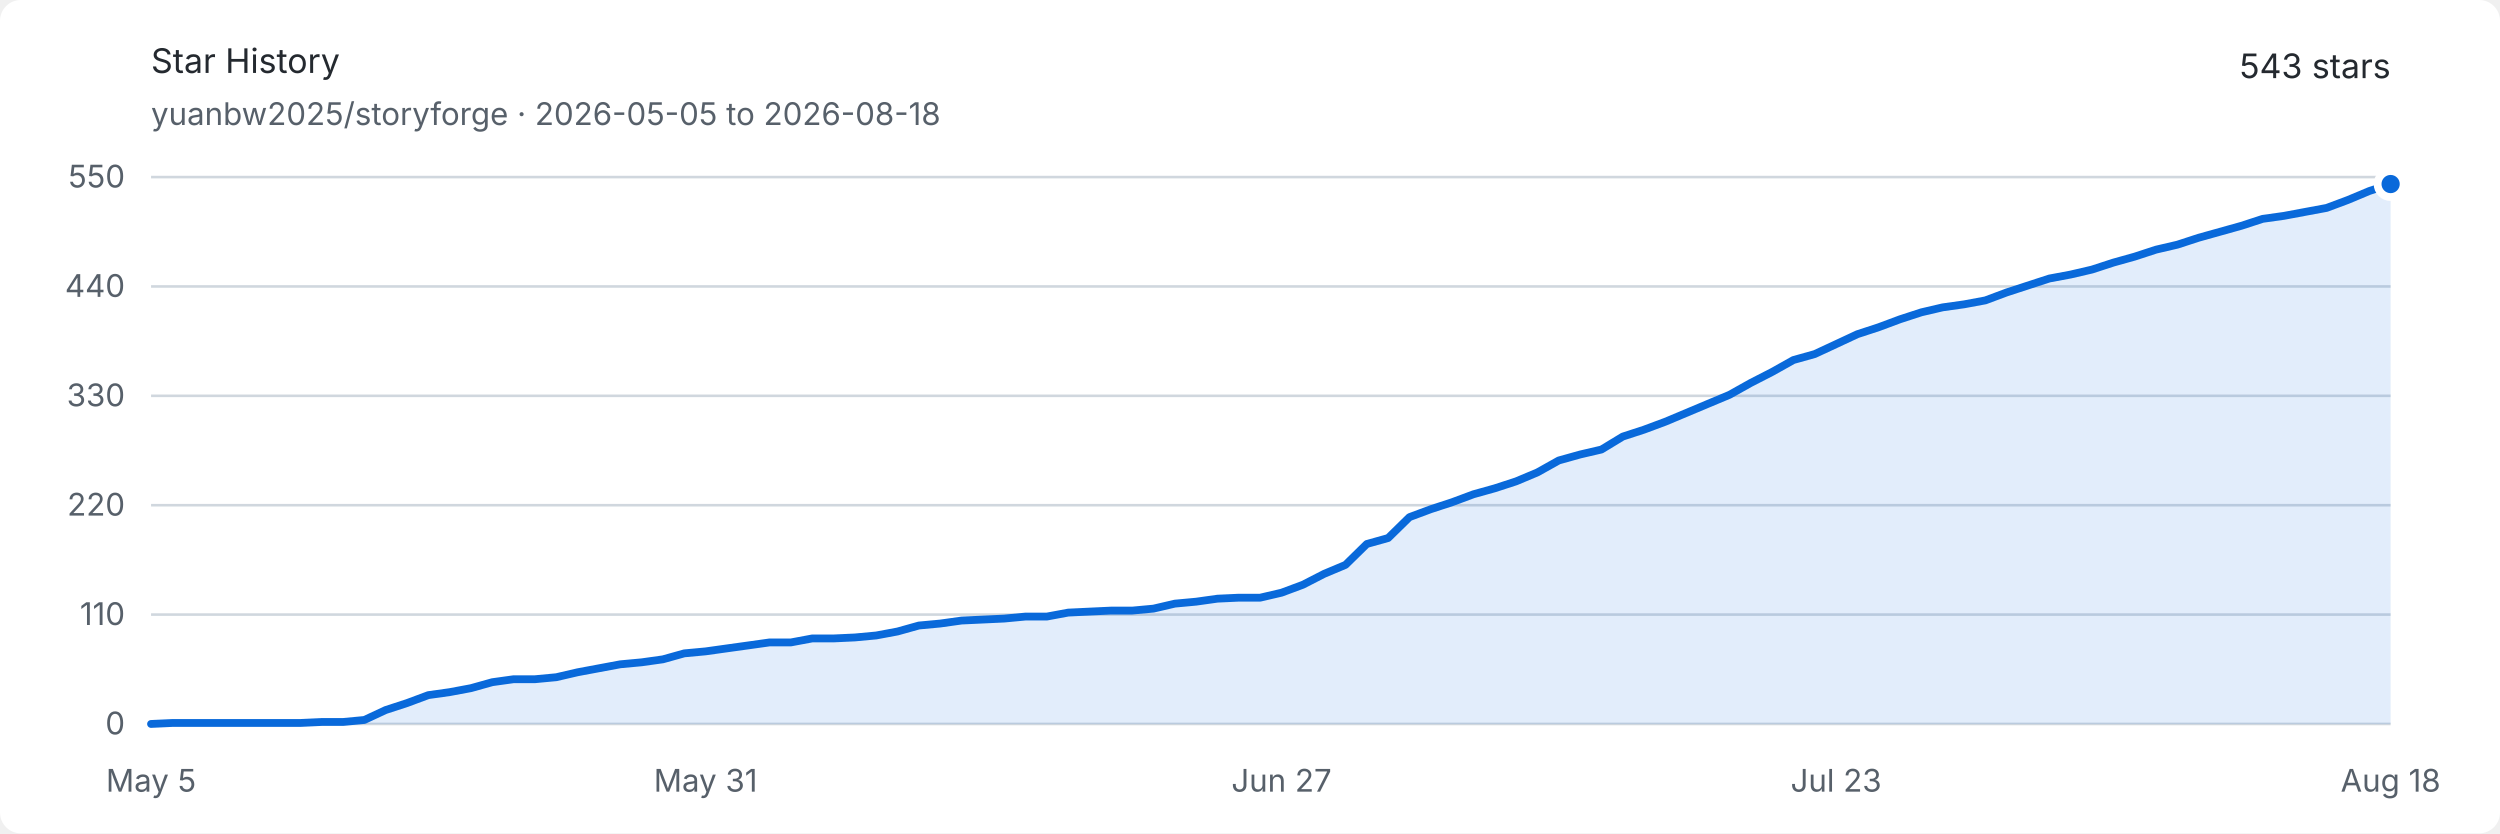
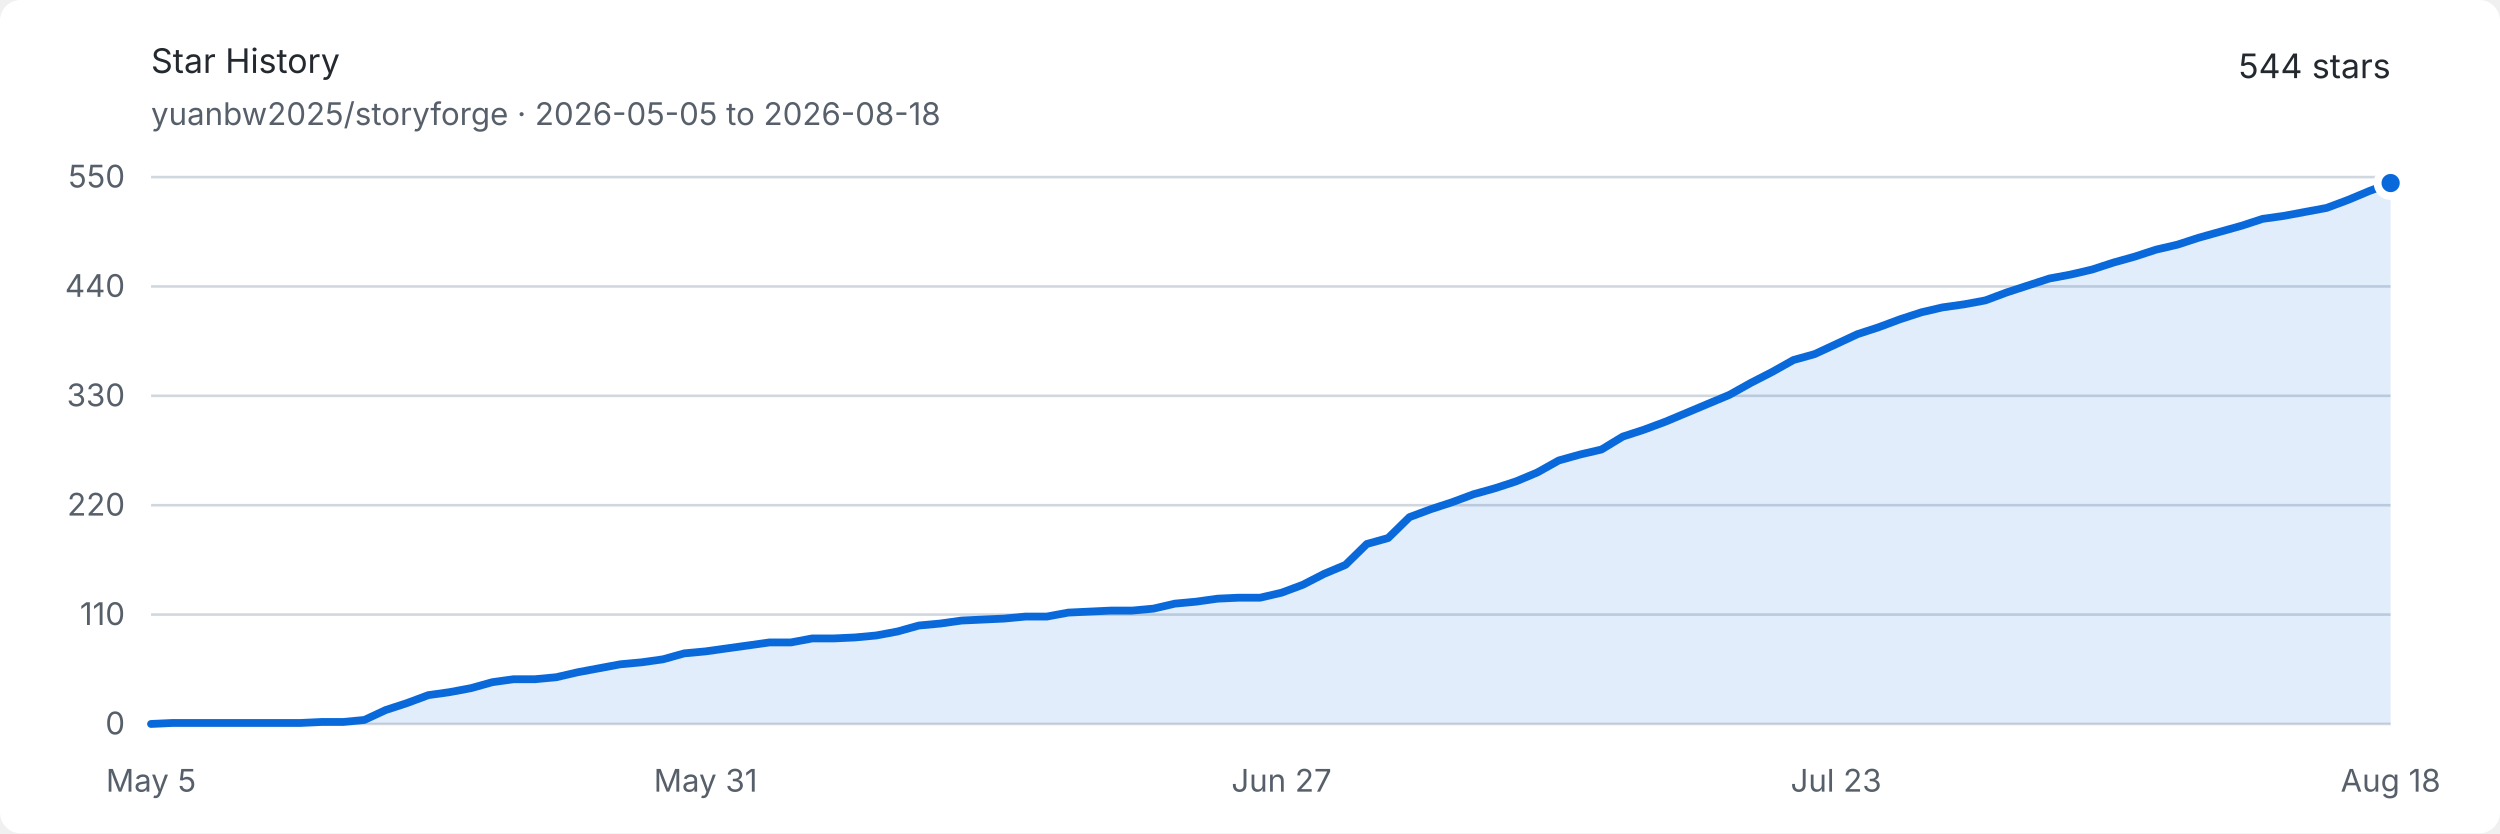
<svg xmlns="http://www.w3.org/2000/svg" width="960" height="320" viewBox="0 0 960 320" role="img" aria-labelledby="title description">
  <style>
    .background { fill: #ffffff; }
    .text { fill: #24292f; font: 13px -apple-system, BlinkMacSystemFont, "Segoe UI", sans-serif; }
    .muted { fill: #57606a; font: 12px -apple-system, BlinkMacSystemFont, "Segoe UI", sans-serif; }
    .grid { stroke: #d0d7de; stroke-width: 1; }
    .area { fill: #0969da; opacity: .12; }
    .line { fill: none; stroke: #0969da; stroke-width: 3; stroke-linejoin: round; stroke-linecap: round; }
    .endpoint { fill: #0969da; stroke: #ffffff; stroke-width: 3; }
    @media (prefers-color-scheme: dark) {
      .background { fill: #0d1117; }
      .text { fill: #e6edf3; }
      .muted { fill: #8d96a0; }
      .grid { stroke: #30363d; }
      .area { fill: #58a6ff; opacity: .16; }
      .line { stroke: #58a6ff; }
      .endpoint { fill: #58a6ff; stroke: #0d1117; }
    }
  </style>
  <rect class="background" width="960" height="320" rx="8" />
  <text class="text" x="58" y="28" font-size="18" font-weight="600">Star History</text>
  <text class="muted" x="58" y="48">yuanbw2025/storyforge · 2026-05-05 to 2026-08-18</text>
-   <text class="text" x="918" y="30" text-anchor="end" font-size="22" font-weight="600">543 stars</text>
+   <text class="text" x="918" y="30" text-anchor="end" font-size="22" font-weight="600">544 stars</text>
  <line class="grid" x1="58" y1="278" x2="918" y2="278" />
  <text class="muted" x="48" y="282" text-anchor="end">0</text>
  <line class="grid" x1="58" y1="236" x2="918" y2="236" />
  <text class="muted" x="48" y="240" text-anchor="end">110</text>
  <line class="grid" x1="58" y1="194" x2="918" y2="194" />
  <text class="muted" x="48" y="198" text-anchor="end">220</text>
  <line class="grid" x1="58" y1="152" x2="918" y2="152" />
  <text class="muted" x="48" y="156" text-anchor="end">330</text>
  <line class="grid" x1="58" y1="110" x2="918" y2="110" />
  <text class="muted" x="48" y="114" text-anchor="end">440</text>
  <line class="grid" x1="58" y1="68" x2="918" y2="68" />
  <text class="muted" x="48" y="72" text-anchor="end">550</text>
  <text class="muted" x="58" y="304" text-anchor="middle">May 5</text>
  <text class="muted" x="270.952" y="304" text-anchor="middle">May 31</text>
  <text class="muted" x="492.095" y="304" text-anchor="middle">Jun 27</text>
  <text class="muted" x="705.048" y="304" text-anchor="middle">Jul 23</text>
  <text class="muted" x="918" y="304" text-anchor="middle">Aug 18</text>
-   <path class="area" d="M 58.00 278.00 L 66.19 277.62 L 74.38 277.62 L 82.57 277.62 L 90.76 277.62 L 98.95 277.62 L 107.14 277.62 L 115.33 277.62 L 123.52 277.24 L 131.71 277.24 L 139.90 276.47 L 148.10 272.65 L 156.29 269.98 L 164.48 266.93 L 172.67 265.78 L 180.86 264.25 L 189.05 261.96 L 197.24 260.82 L 205.43 260.82 L 213.62 260.05 L 221.81 258.15 L 230.00 256.62 L 238.19 255.09 L 246.38 254.33 L 254.57 253.18 L 262.76 250.89 L 270.95 250.13 L 279.14 248.98 L 287.33 247.84 L 295.52 246.69 L 303.71 246.69 L 311.90 245.16 L 320.10 245.16 L 328.29 244.78 L 336.48 244.02 L 344.67 242.49 L 352.86 240.20 L 361.05 239.44 L 369.24 238.29 L 377.43 237.91 L 385.62 237.53 L 393.81 236.76 L 402.00 236.76 L 410.19 235.24 L 418.38 234.85 L 426.57 234.47 L 434.76 234.47 L 442.95 233.71 L 451.14 231.80 L 459.33 231.04 L 467.52 229.89 L 475.71 229.51 L 483.90 229.51 L 492.10 227.60 L 500.29 224.55 L 508.48 220.35 L 516.67 216.91 L 524.86 208.89 L 533.05 206.60 L 541.24 198.58 L 549.43 195.53 L 557.62 192.85 L 565.81 189.80 L 574.00 187.51 L 582.19 184.84 L 590.38 181.40 L 598.57 176.82 L 606.76 174.53 L 614.95 172.62 L 623.14 167.65 L 631.33 164.98 L 639.52 161.93 L 647.71 158.49 L 655.90 155.05 L 664.10 151.62 L 672.29 147.04 L 680.48 142.84 L 688.67 138.25 L 696.86 135.96 L 705.05 132.15 L 713.24 128.33 L 721.43 125.65 L 729.62 122.60 L 737.81 119.93 L 746.00 118.02 L 754.19 116.87 L 762.38 115.35 L 770.57 112.29 L 778.76 109.62 L 786.95 106.95 L 795.14 105.42 L 803.33 103.51 L 811.52 100.84 L 819.71 98.55 L 827.90 95.87 L 836.10 93.96 L 844.29 91.29 L 852.48 89.00 L 860.67 86.71 L 868.86 84.04 L 877.05 82.89 L 885.24 81.36 L 893.43 79.84 L 901.62 76.78 L 909.81 73.35 L 918.00 70.67 L 918.00 278 L 58 278 Z" />
-   <path class="line" d="M 58.00 278.00 L 66.19 277.62 L 74.38 277.62 L 82.57 277.62 L 90.76 277.62 L 98.95 277.62 L 107.14 277.62 L 115.33 277.62 L 123.52 277.24 L 131.71 277.24 L 139.90 276.47 L 148.10 272.65 L 156.29 269.98 L 164.48 266.93 L 172.67 265.78 L 180.86 264.25 L 189.05 261.96 L 197.24 260.82 L 205.43 260.82 L 213.62 260.05 L 221.81 258.15 L 230.00 256.62 L 238.19 255.09 L 246.38 254.33 L 254.57 253.18 L 262.76 250.89 L 270.95 250.13 L 279.14 248.98 L 287.33 247.84 L 295.52 246.69 L 303.71 246.69 L 311.90 245.16 L 320.10 245.16 L 328.29 244.78 L 336.48 244.02 L 344.67 242.49 L 352.86 240.20 L 361.05 239.44 L 369.24 238.29 L 377.43 237.91 L 385.62 237.53 L 393.81 236.76 L 402.00 236.76 L 410.19 235.24 L 418.38 234.85 L 426.57 234.47 L 434.76 234.47 L 442.95 233.71 L 451.14 231.80 L 459.33 231.04 L 467.52 229.89 L 475.71 229.51 L 483.90 229.51 L 492.10 227.60 L 500.29 224.55 L 508.48 220.35 L 516.67 216.91 L 524.86 208.89 L 533.05 206.60 L 541.24 198.58 L 549.43 195.53 L 557.62 192.85 L 565.81 189.80 L 574.00 187.51 L 582.19 184.84 L 590.38 181.40 L 598.57 176.82 L 606.76 174.53 L 614.95 172.62 L 623.14 167.65 L 631.33 164.98 L 639.52 161.93 L 647.71 158.49 L 655.90 155.05 L 664.10 151.62 L 672.29 147.04 L 680.48 142.84 L 688.67 138.25 L 696.86 135.96 L 705.05 132.15 L 713.24 128.33 L 721.43 125.65 L 729.62 122.60 L 737.81 119.93 L 746.00 118.02 L 754.19 116.87 L 762.38 115.35 L 770.57 112.29 L 778.76 109.62 L 786.95 106.95 L 795.14 105.42 L 803.33 103.51 L 811.52 100.84 L 819.71 98.55 L 827.90 95.87 L 836.10 93.96 L 844.29 91.29 L 852.48 89.00 L 860.67 86.71 L 868.86 84.04 L 877.05 82.89 L 885.24 81.36 L 893.43 79.84 L 901.62 76.78 L 909.81 73.35 L 918.00 70.67" />
-   <circle class="endpoint" cx="918" cy="70.673" r="5" />
+   <path class="area" d="M 58.00 278.00 L 66.19 277.62 L 74.38 277.62 L 82.57 277.62 L 90.76 277.62 L 98.95 277.62 L 107.14 277.62 L 115.33 277.62 L 123.52 277.24 L 131.71 277.24 L 139.90 276.47 L 148.10 272.65 L 156.29 269.98 L 164.48 266.93 L 172.67 265.78 L 180.86 264.25 L 189.05 261.96 L 197.24 260.82 L 205.43 260.82 L 213.62 260.05 L 221.81 258.15 L 230.00 256.62 L 238.19 255.09 L 246.38 254.33 L 254.57 253.18 L 262.76 250.89 L 270.95 250.13 L 279.14 248.98 L 287.33 247.84 L 295.52 246.69 L 303.71 246.69 L 311.90 245.16 L 320.10 245.16 L 328.29 244.78 L 336.48 244.02 L 344.67 242.49 L 352.86 240.20 L 361.05 239.44 L 369.24 238.29 L 377.43 237.91 L 385.62 237.53 L 393.81 236.76 L 402.00 236.76 L 410.19 235.24 L 418.38 234.85 L 426.57 234.47 L 434.76 234.47 L 442.95 233.71 L 451.14 231.80 L 459.33 231.04 L 467.52 229.89 L 475.71 229.51 L 483.90 229.51 L 492.10 227.60 L 500.29 224.55 L 508.48 220.35 L 516.67 216.91 L 524.86 208.89 L 533.05 206.60 L 541.24 198.58 L 549.43 195.53 L 557.62 192.85 L 565.81 189.80 L 574.00 187.51 L 582.19 184.84 L 590.38 181.40 L 598.57 176.82 L 606.76 174.53 L 614.95 172.62 L 623.14 167.65 L 631.33 164.98 L 639.52 161.93 L 647.71 158.49 L 655.90 155.05 L 664.10 151.62 L 672.29 147.04 L 680.48 142.84 L 688.67 138.25 L 696.86 135.96 L 705.05 132.15 L 713.24 128.33 L 721.43 125.65 L 729.62 122.60 L 737.81 119.93 L 746.00 118.02 L 754.19 116.87 L 762.38 115.35 L 770.57 112.29 L 778.76 109.62 L 786.95 106.95 L 795.14 105.42 L 803.33 103.51 L 811.52 100.84 L 819.71 98.55 L 827.90 95.87 L 836.10 93.96 L 844.29 91.29 L 852.48 89.00 L 860.67 86.71 L 868.86 84.04 L 877.05 82.89 L 885.24 81.36 L 893.43 79.84 L 901.62 76.78 L 909.81 73.35 L 918.00 70.29 L 918.00 278 L 58 278 Z" />
+   <path class="line" d="M 58.00 278.00 L 66.19 277.62 L 74.38 277.62 L 82.57 277.62 L 90.76 277.62 L 98.95 277.62 L 107.14 277.62 L 115.33 277.62 L 123.52 277.24 L 131.71 277.24 L 139.90 276.47 L 148.10 272.65 L 156.29 269.98 L 164.48 266.93 L 172.67 265.78 L 180.86 264.25 L 189.05 261.96 L 197.24 260.82 L 205.43 260.82 L 213.62 260.05 L 221.81 258.15 L 230.00 256.62 L 238.19 255.09 L 246.38 254.33 L 254.57 253.18 L 262.76 250.89 L 270.95 250.13 L 279.14 248.98 L 287.33 247.84 L 295.52 246.69 L 303.71 246.69 L 311.90 245.16 L 320.10 245.16 L 328.29 244.78 L 336.48 244.02 L 344.67 242.49 L 352.86 240.20 L 361.05 239.44 L 369.24 238.29 L 377.43 237.91 L 385.62 237.53 L 393.81 236.76 L 402.00 236.76 L 410.19 235.24 L 418.38 234.85 L 426.57 234.47 L 434.76 234.47 L 442.95 233.71 L 451.14 231.80 L 459.33 231.04 L 467.52 229.89 L 475.71 229.51 L 483.90 229.51 L 492.10 227.60 L 500.29 224.55 L 508.48 220.35 L 516.67 216.91 L 524.86 208.89 L 533.05 206.60 L 541.24 198.58 L 549.43 195.53 L 557.62 192.85 L 565.81 189.80 L 574.00 187.51 L 582.19 184.84 L 590.38 181.40 L 598.57 176.82 L 606.76 174.53 L 614.95 172.62 L 623.14 167.65 L 631.33 164.98 L 639.52 161.93 L 647.71 158.49 L 655.90 155.05 L 664.10 151.62 L 672.29 147.04 L 680.48 142.84 L 688.67 138.25 L 696.86 135.96 L 705.05 132.15 L 713.24 128.33 L 721.43 125.65 L 729.62 122.60 L 737.81 119.93 L 746.00 118.02 L 754.19 116.87 L 762.38 115.35 L 770.57 112.29 L 778.76 109.62 L 786.95 106.95 L 795.14 105.42 L 803.33 103.51 L 811.52 100.84 L 819.71 98.55 L 827.90 95.87 L 836.10 93.96 L 844.29 91.29 L 852.48 89.00 L 860.67 86.71 L 868.86 84.04 L 877.05 82.89 L 885.24 81.36 L 893.43 79.84 L 901.62 76.78 L 909.81 73.35 L 918.00 70.29" />
+   <circle class="endpoint" cx="918" cy="70.291" r="5" />
</svg>
